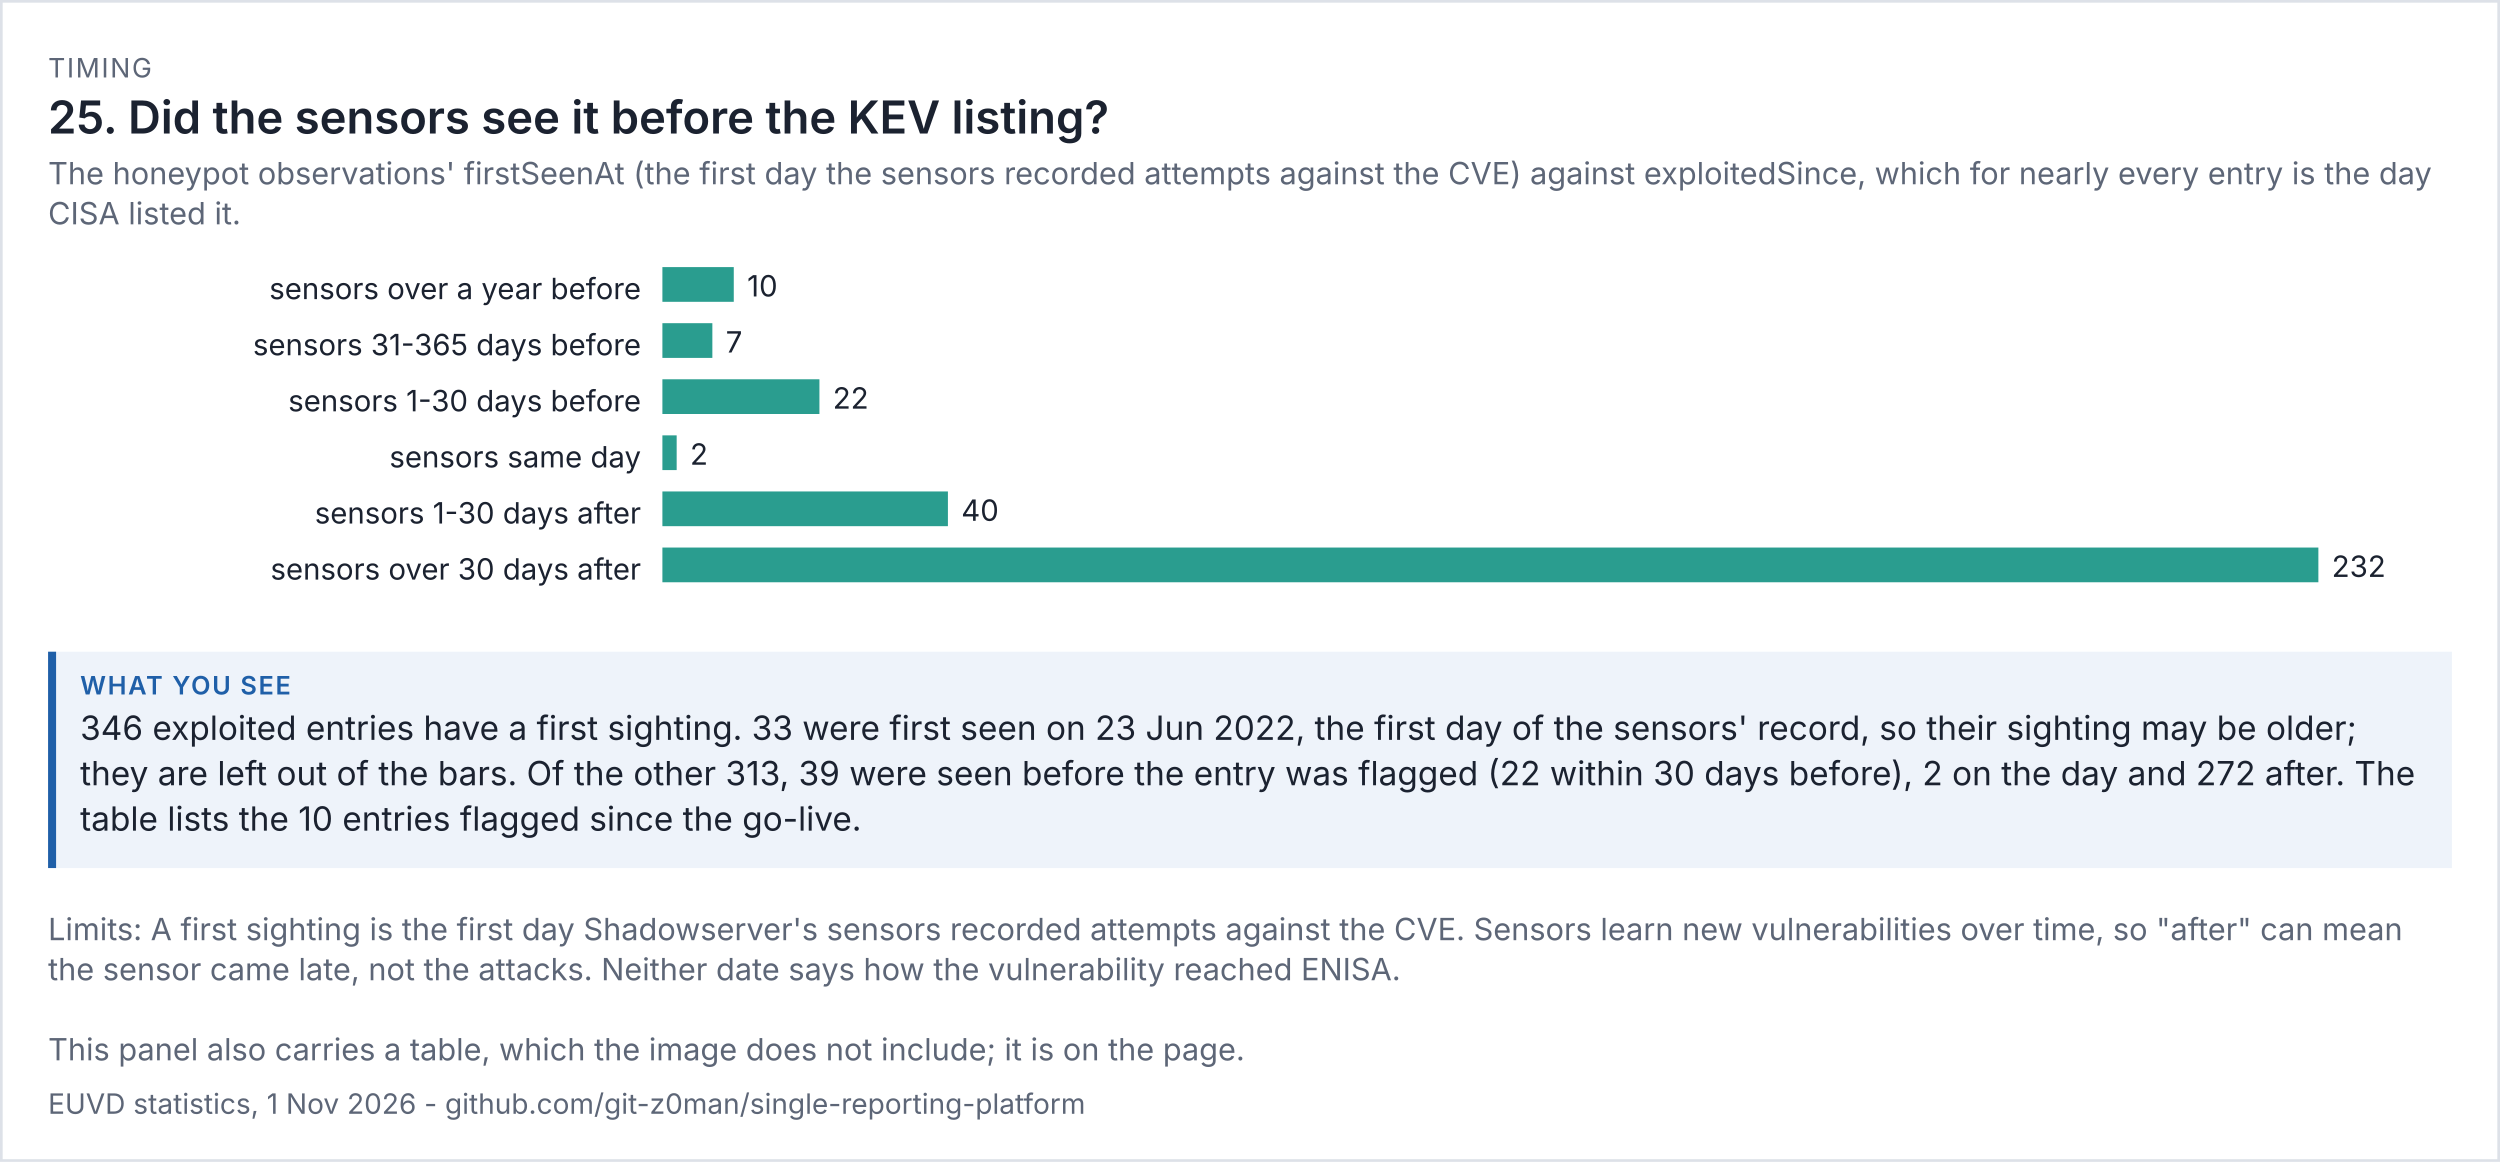
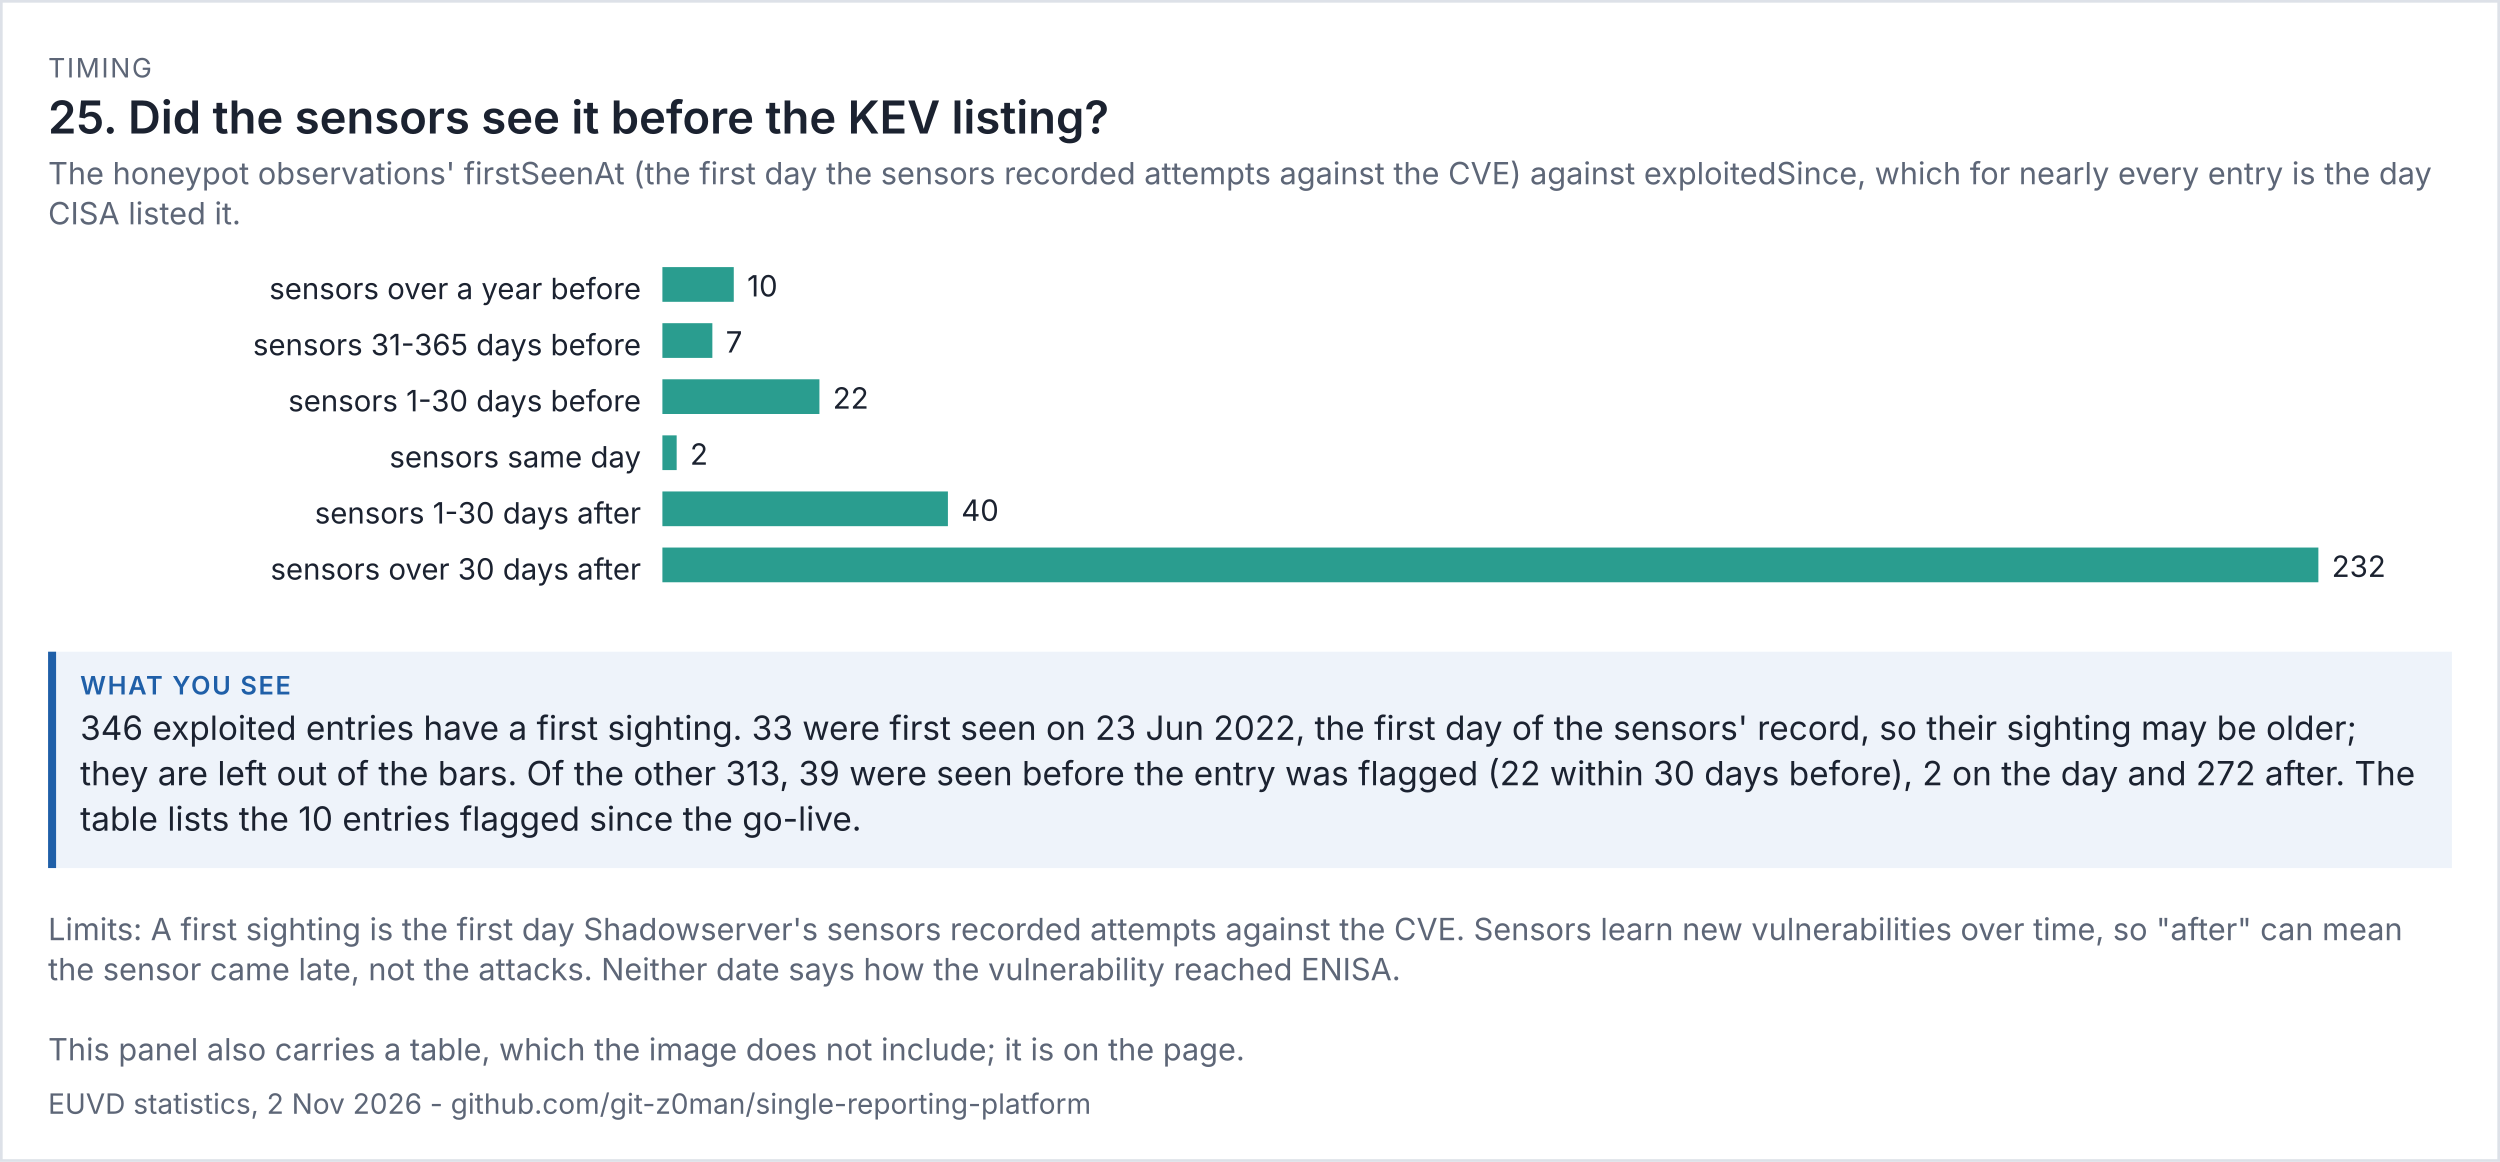
<svg xmlns="http://www.w3.org/2000/svg" viewBox="0 0 936 435" width="936" height="435" font-family="system-ui,-apple-system,'Segoe UI',sans-serif">
  <rect width="100%" height="100%" fill="#ffffff" />
  <rect x="0.5" y="0.5" width="935" height="434" fill="none" stroke="#dde1e8" />
  <text x="18" y="29" font-size="10" letter-spacing="0.6" fill="#5d6677">TIMING</text>
  <text x="18" y="50" font-size="17" fill="#1b2230" font-weight="600">25. Did the sensors see it before the KEV listing?</text>
  <text x="18" y="69" font-size="11.5" fill="#5d6677">The honeypot observations' firstSeenAt (the first day the sensors recorded attempts against the CVE) against exploitedSince, which for nearly every entry is the day</text>
  <text x="18" y="84" font-size="11.5" fill="#5d6677">CISA listed it.</text>
  <g transform="translate(18,94) scale(1)" font-size="11">
    <svg viewBox="0 0 900 138" role="img" width="900" height="138">
      <g>
        <text x="222" y="18" text-anchor="end" class="t" fill="rgb(27, 34, 48)">sensors over a year before</text>
        <rect x="230" y="6" width="26.724" height="13" fill="rgb(42, 157, 143)" />
        <text x="261.724" y="17" class="t" fill="rgb(27, 34, 48)">10</text>
        <text x="222" y="39" text-anchor="end" class="t" fill="rgb(27, 34, 48)">sensors 31-365 days before</text>
        <rect x="230" y="27" width="18.707" height="13" fill="rgb(42, 157, 143)" />
        <text x="253.707" y="38" class="t" fill="rgb(27, 34, 48)">7</text>
        <text x="222" y="60" text-anchor="end" class="t" fill="rgb(27, 34, 48)">sensors 1-30 days before</text>
        <rect x="230" y="48" width="58.793" height="13" fill="rgb(42, 157, 143)" />
        <text x="293.793" y="59" class="t" fill="rgb(27, 34, 48)">22</text>
        <text x="222" y="81" text-anchor="end" class="t" fill="rgb(27, 34, 48)">sensors same day</text>
        <rect x="230" y="69" width="5.345" height="13" fill="rgb(42, 157, 143)" />
        <text x="240.345" y="80" class="t" fill="rgb(27, 34, 48)">2</text>
        <text x="222" y="102" text-anchor="end" class="t" fill="rgb(27, 34, 48)">sensors 1-30 days after</text>
        <rect x="230" y="90" width="106.897" height="13" fill="rgb(42, 157, 143)" />
        <text x="341.897" y="101" class="t" fill="rgb(27, 34, 48)">40</text>
        <text x="222" y="123" text-anchor="end" class="t" fill="rgb(27, 34, 48)">sensors over 30 days after</text>
        <rect x="230" y="111" width="620" height="13" fill="rgb(42, 157, 143)" />
        <text x="855" y="122" class="t" fill="rgb(27, 34, 48)">232</text>
      </g>
    </svg>
  </g>
  <rect x="18" y="244" width="900" height="81" fill="#eef3fa" />
  <rect x="18" y="244" width="3" height="81" fill="#1f5fa8" />
  <text x="30" y="260" font-size="9.5" letter-spacing="0.6" font-weight="600" fill="#1f5fa8">WHAT YOU SEE</text>
  <text x="30" y="277" font-size="12.5" fill="#1b2230">346 exploited entries have a first sighting. 33 were first seen on 23 Jun 2022, the first day of the sensors' record, so their sighting may be older;</text>
  <text x="30" y="294" font-size="12.5" fill="#1b2230">they are left out of the bars. Of the other 313, 39 were seen before the entry was flagged (22 within 30 days before), 2 on the day and 272 after. The</text>
  <text x="30" y="311" font-size="12.5" fill="#1b2230">table lists the 10 entries flagged since the go-live.</text>
  <text x="18" y="352" font-size="11.5" fill="#5d6677">Limits: A first sighting is the first day Shadowserver's sensors recorded attempts against the CVE. Sensors learn new vulnerabilities over time, so "after" can mean</text>
  <text x="18" y="367" font-size="11.5" fill="#5d6677">the sensor came late, not the attacks. Neither date says how the vulnerability reached ENISA.</text>
  <text x="18" y="397" font-size="11.5" fill="#5d6677">This panel also carries a table, which the image does not include; it is on the page.</text>
-   <text x="18" y="417" font-size="10.5" fill="#5d6677">EUVD statistics, 1 Nov 2026 - github.com/git-z0man/single-reporting-platform</text>
+   <text x="18" y="417" font-size="10.5" fill="#5d6677">EUVD statistics, 2 Nov 2026 - github.com/git-z0man/single-reporting-platform</text>
</svg>
